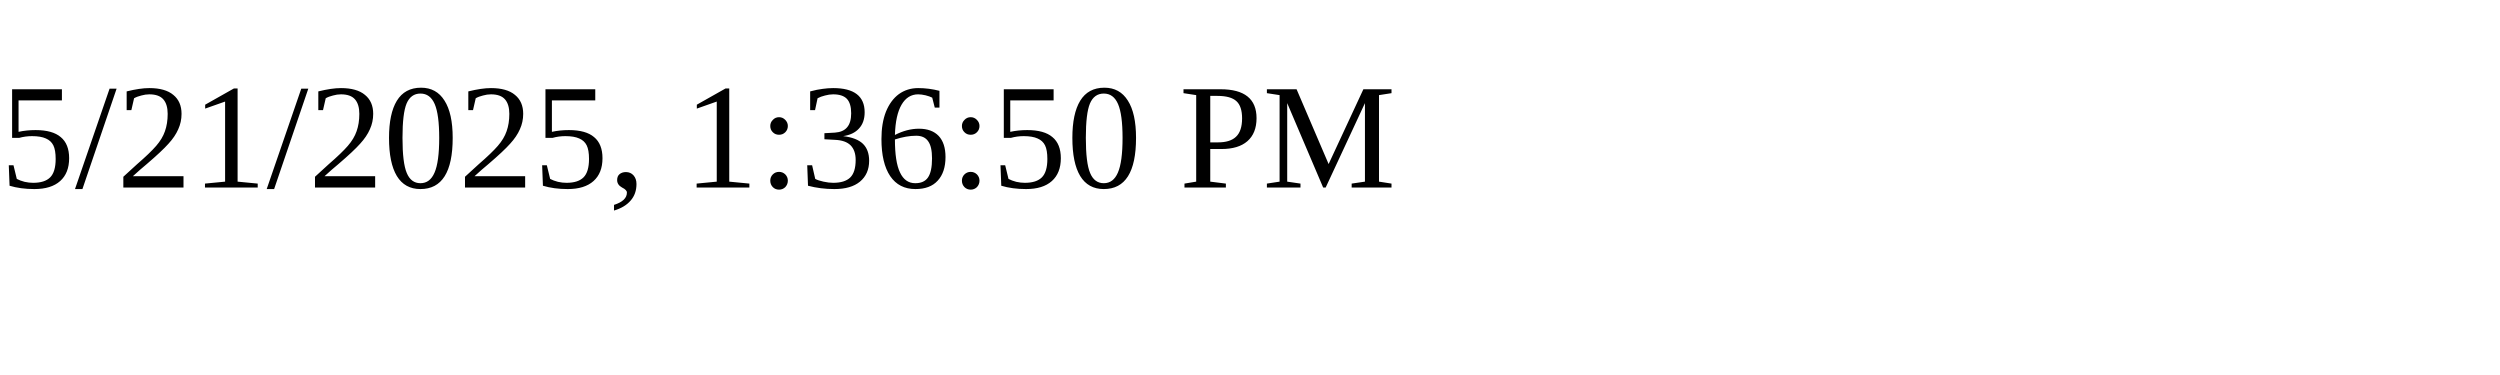
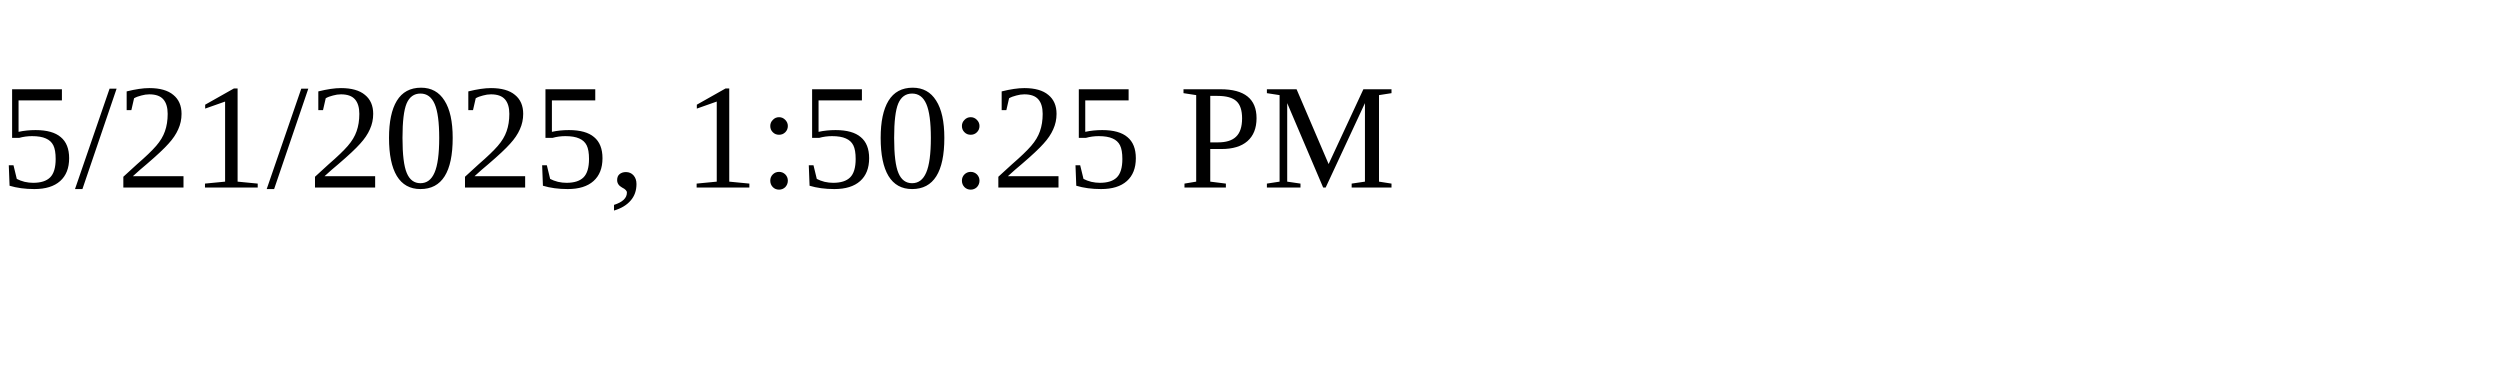
<svg xmlns="http://www.w3.org/2000/svg" height="30" width="200">
-   <text x="0" y="15">5/21/2025, 1:36:50 PM</text>
+   <text x="0" y="15">5/21/2025, 1:50:25 PM</text>
</svg>
